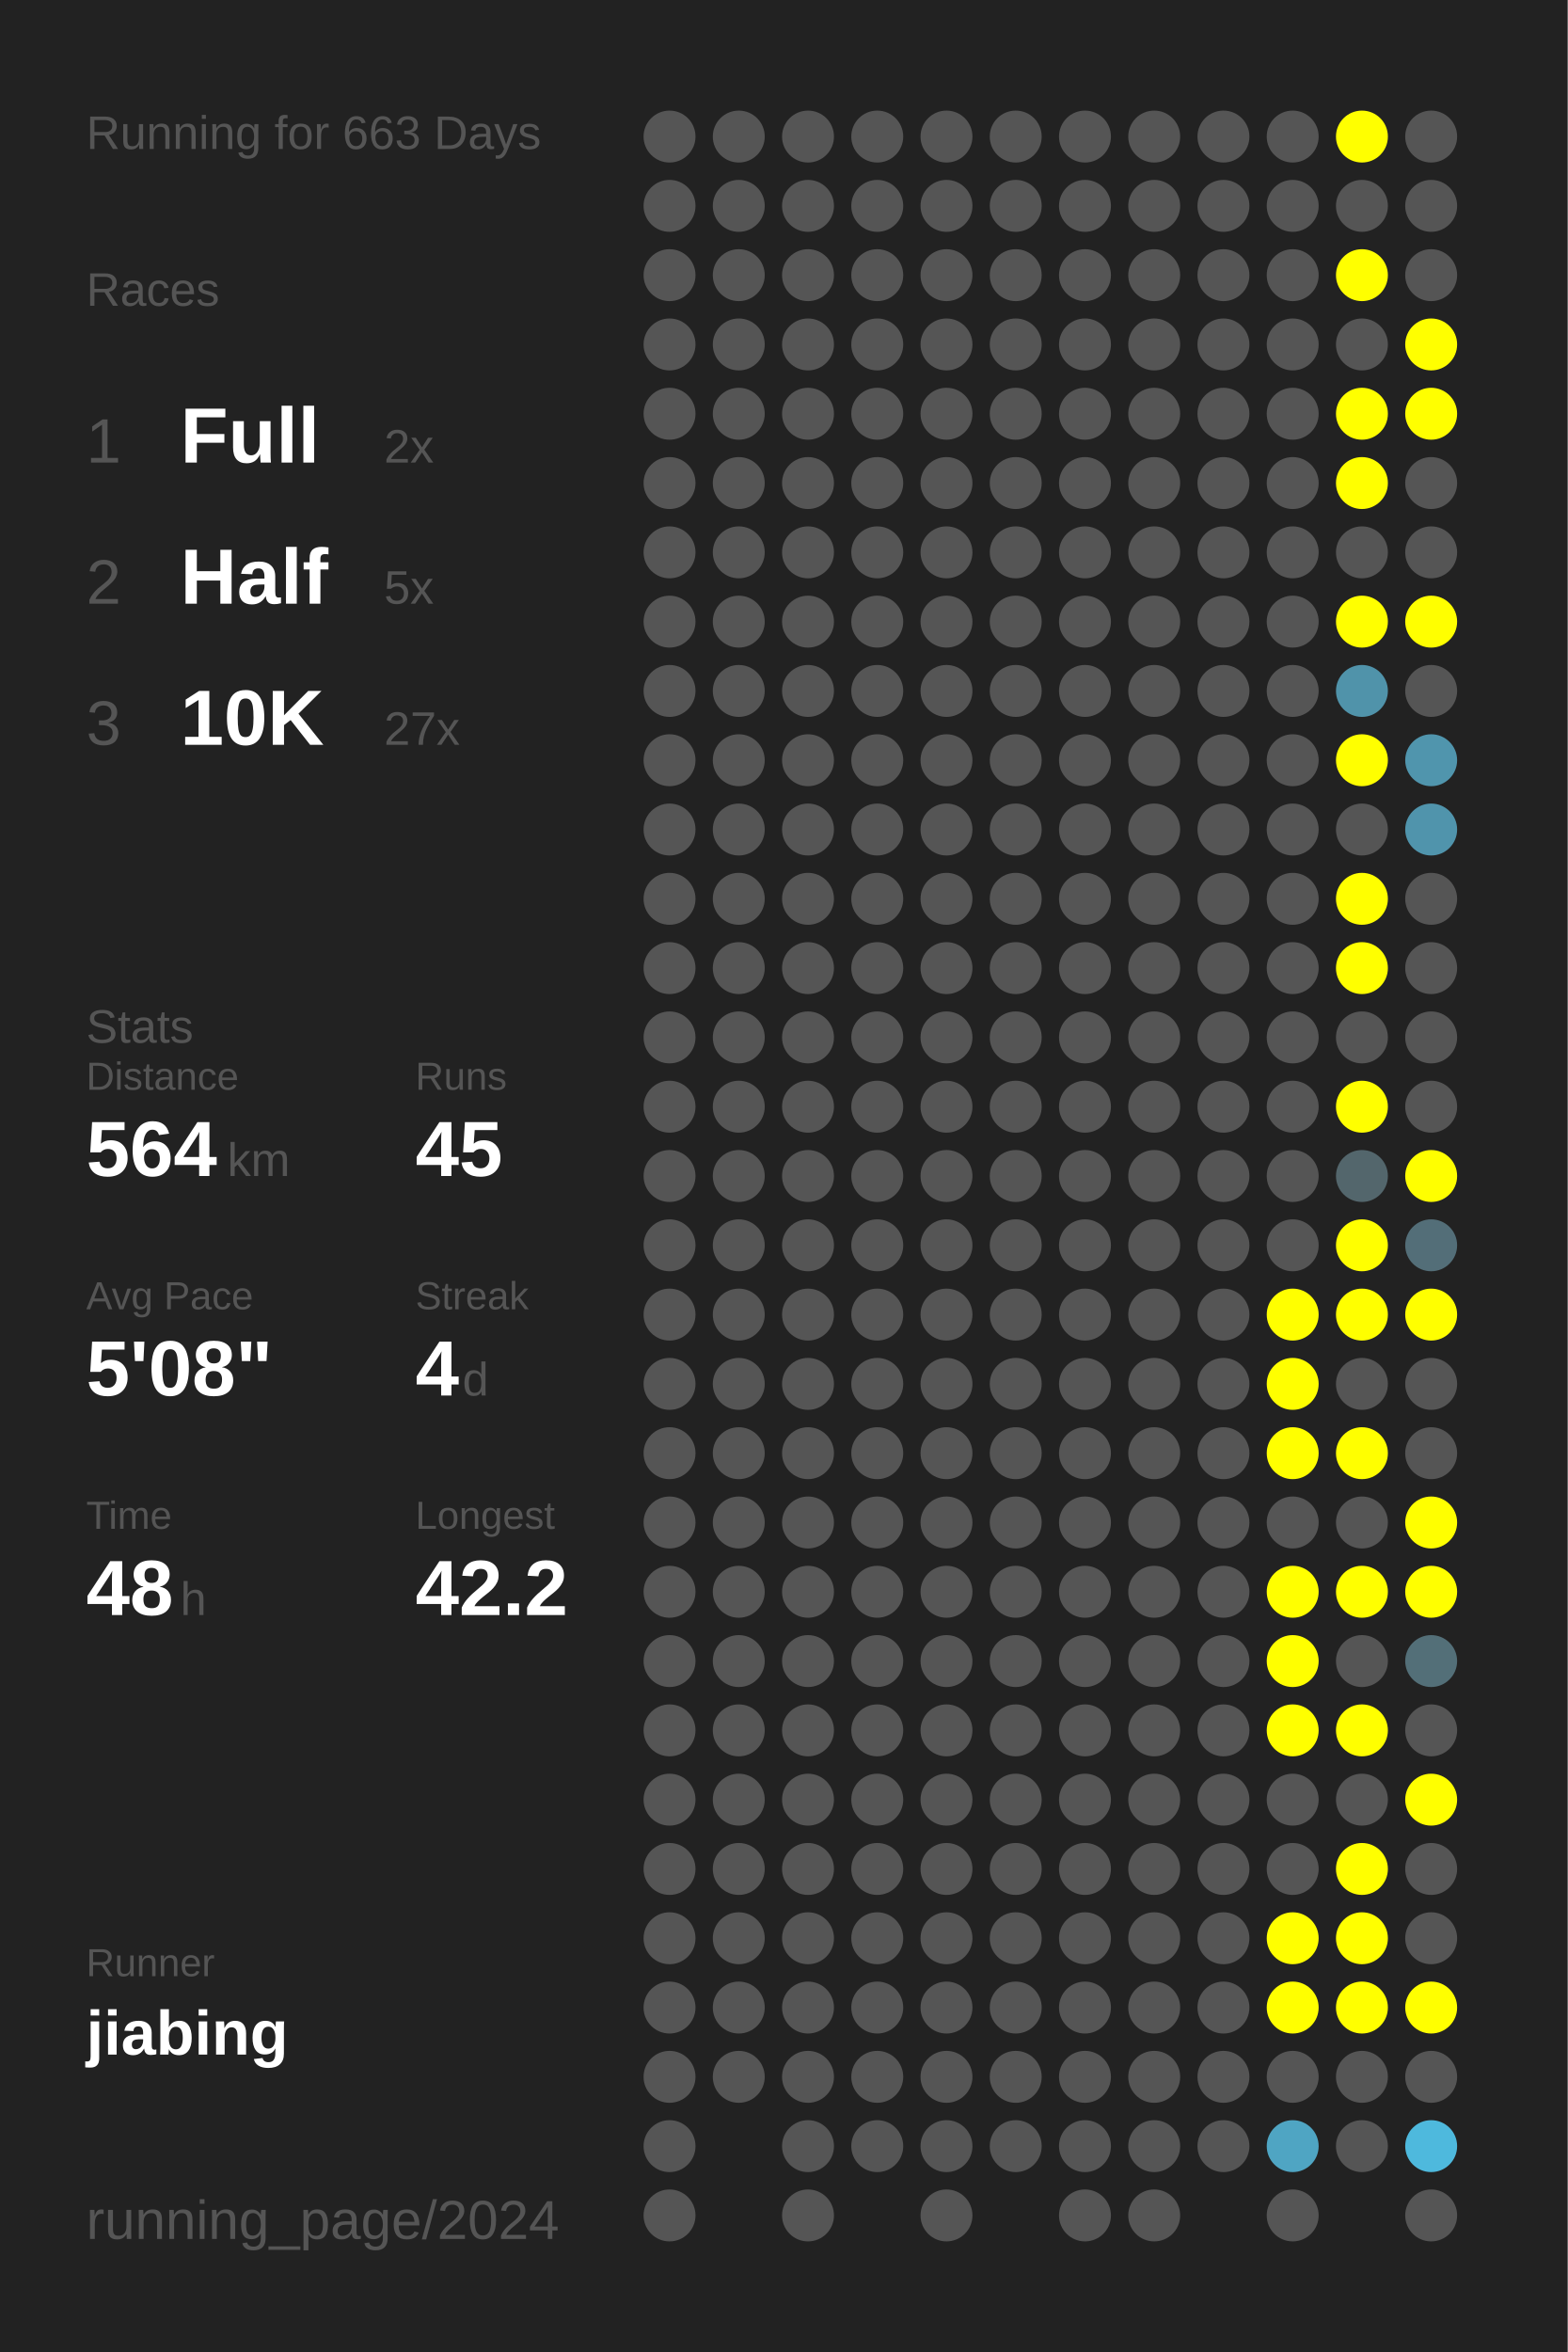
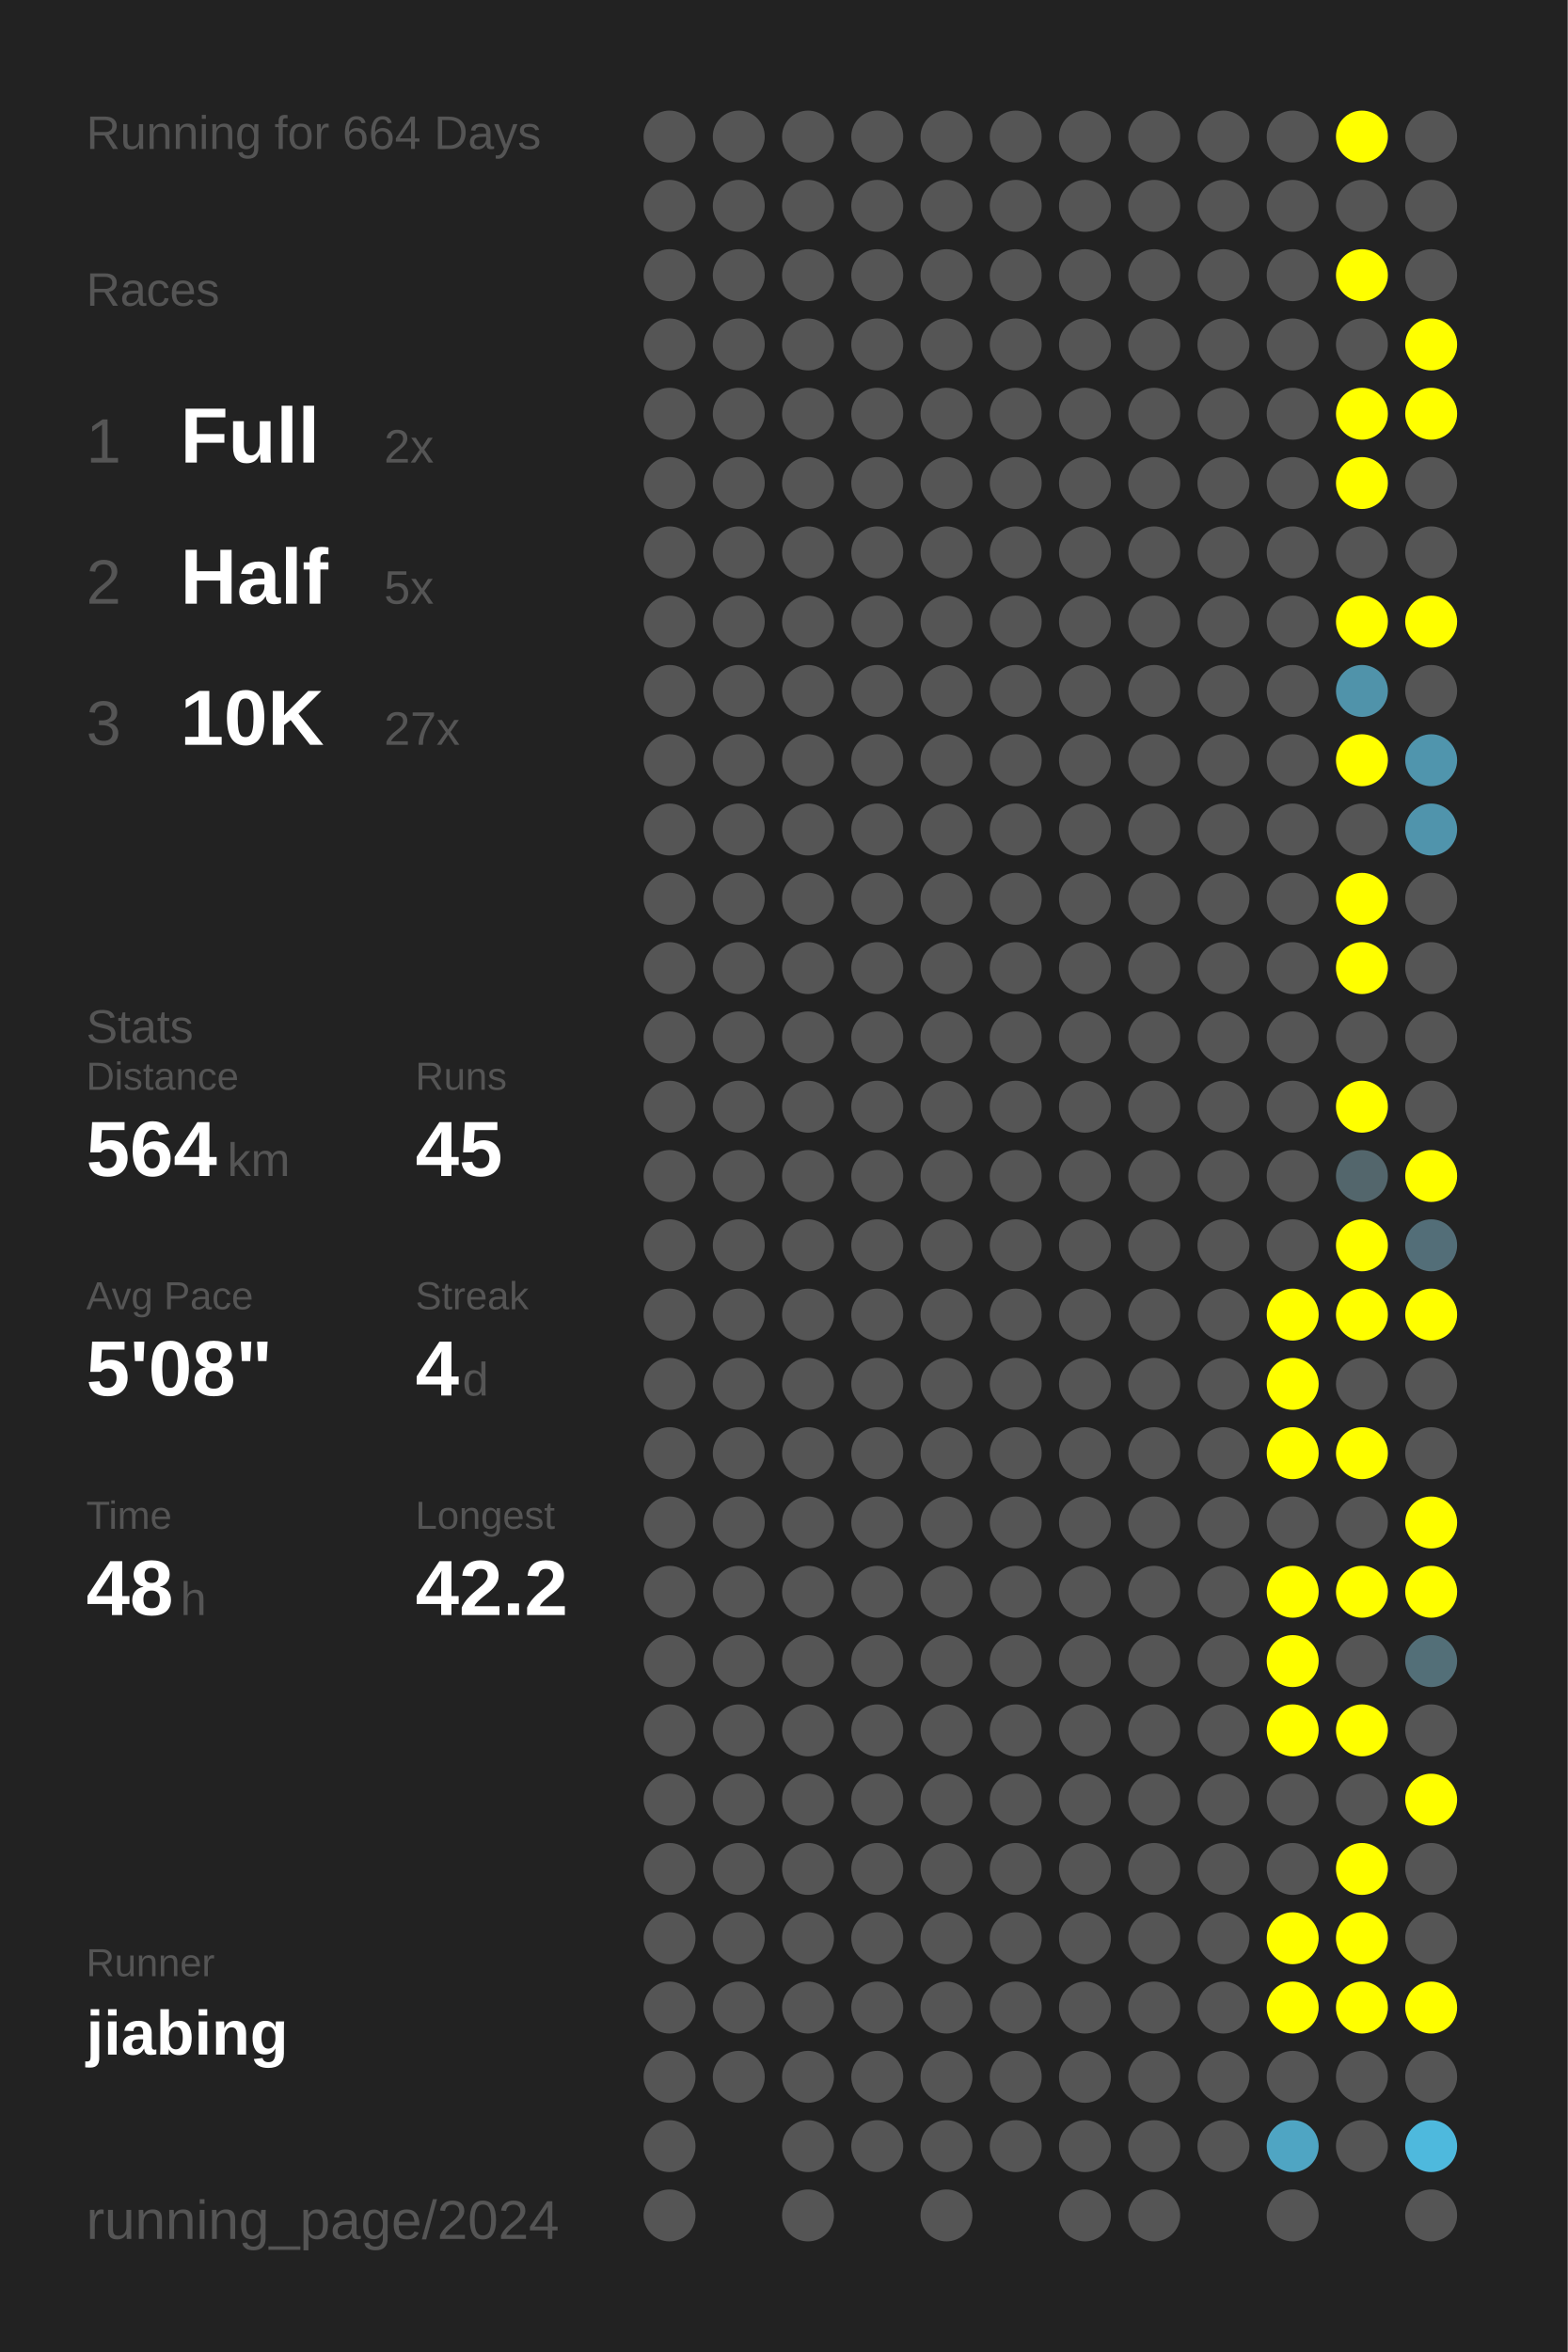
<svg xmlns="http://www.w3.org/2000/svg" baseProfile="full" height="300mm" version="1.1" viewBox="0,0,200,300" width="200mm">
  <defs />
  <rect fill="#222222" height="300" width="200" x="0" y="0" />
-   <text fill="#555555" style="font-size:6px; font-family:Arial;" x="11" y="19">Running for 663 Days</text>
+   <text fill="#555555" style="font-size:6px; font-family:Arial;" x="11" y="19">Running for 664 Days</text>
  <text fill="#555555" style="font-size:6px; font-family:Arial;" x="11" y="39">Races</text>
  <text fill="#555555" style="font-size:8px; font-family:Arial;" x="11" y="59">1</text>
  <text fill="#FFFFFF" style="font-size:10px; font-family:Arial; font-weight:bold;" x="23" y="59">Full</text>
  <text fill="#555555" style="font-size:6px; font-family:Arial;" x="49" y="59">2x</text>
  <text fill="#555555" style="font-size:8px; font-family:Arial;" x="11" y="77">2</text>
  <text fill="#FFFFFF" style="font-size:10px; font-family:Arial; font-weight:bold;" x="23" y="77">Half</text>
  <text fill="#555555" style="font-size:6px; font-family:Arial;" x="49" y="77">5x</text>
  <text fill="#555555" style="font-size:8px; font-family:Arial;" x="11" y="95">3</text>
  <text fill="#FFFFFF" style="font-size:10px; font-family:Arial; font-weight:bold;" x="23" y="95">10K</text>
  <text fill="#555555" style="font-size:6px; font-family:Arial;" x="49" y="95">27x</text>
  <text fill="#555555" style="font-size:6px; font-family:Arial;" x="11" y="133">Stats</text>
  <text fill="#555555" style="font-size:5px; font-family:Arial;" x="11" y="139">Distance</text>
  <text fill="#FFFFFF" style="font-size:10px; font-family:Arial; font-weight:bold;" x="11" y="150">564</text>
  <text fill="#555555" style="font-size:6px; font-family:Arial;" x="29" y="150">km</text>
  <text fill="#555555" style="font-size:5px; font-family:Arial;" x="53" y="139">Runs</text>
  <text fill="#FFFFFF" style="font-size:10px; font-family:Arial; font-weight:bold;" x="53" y="150">45</text>
  <text fill="#555555" style="font-size:5px; font-family:Arial;" x="11" y="167">Avg Pace</text>
  <text fill="#FFFFFF" style="font-size:10px; font-family:Arial; font-weight:bold;" x="11" y="178">5'08"</text>
  <text fill="#555555" style="font-size:5px; font-family:Arial;" x="53" y="167">Streak</text>
  <text fill="#FFFFFF" style="font-size:10px; font-family:Arial; font-weight:bold;" x="53" y="178">4</text>
  <text fill="#555555" style="font-size:6px; font-family:Arial;" x="59" y="178">d</text>
  <text fill="#555555" style="font-size:5px; font-family:Arial;" x="11" y="195">Time</text>
  <text fill="#FFFFFF" style="font-size:10px; font-family:Arial; font-weight:bold;" x="11" y="206">48</text>
  <text fill="#555555" style="font-size:6px; font-family:Arial;" x="23" y="206">h</text>
  <text fill="#555555" style="font-size:5px; font-family:Arial;" x="53" y="195">Longest</text>
  <text fill="#FFFFFF" style="font-size:10px; font-family:Arial; font-weight:bold;" x="53" y="206">42.2</text>
  <text fill="#555555" style="font-size:5px; font-family:Arial;" x="11" y="252.065">Runner</text>
  <text fill="#FFFFFF" style="font-size:8px; font-family:Arial; font-weight:bold;" x="11" y="262.065">jiabing</text>
  <text fill="#555555" style="font-size:7px; font-family:Arial;" x="11" y="285.581">running_page/2024</text>
  <circle cx="85.417" cy="17.419" fill="#555555" r="3.312" />
  <circle cx="85.417" cy="26.258" fill="#555555" r="3.312" />
  <circle cx="85.417" cy="35.097" fill="#555555" r="3.312" />
  <circle cx="85.417" cy="43.935" fill="#555555" r="3.312" />
  <circle cx="85.417" cy="52.774" fill="#555555" r="3.312" />
  <circle cx="85.417" cy="61.613" fill="#555555" r="3.312" />
  <circle cx="85.417" cy="70.452" fill="#555555" r="3.312" />
  <circle cx="85.417" cy="79.29" fill="#555555" r="3.312" />
  <circle cx="85.417" cy="88.129" fill="#555555" r="3.312" />
  <circle cx="85.417" cy="96.968" fill="#555555" r="3.312" />
  <circle cx="85.417" cy="105.806" fill="#555555" r="3.312" />
  <circle cx="85.417" cy="114.645" fill="#555555" r="3.312" />
  <circle cx="85.417" cy="123.484" fill="#555555" r="3.312" />
  <circle cx="85.417" cy="132.323" fill="#555555" r="3.312" />
  <circle cx="85.417" cy="141.161" fill="#555555" r="3.312" />
  <circle cx="85.417" cy="150" fill="#555555" r="3.312" />
  <circle cx="85.417" cy="158.839" fill="#555555" r="3.312" />
  <circle cx="85.417" cy="167.677" fill="#555555" r="3.312" />
  <circle cx="85.417" cy="176.516" fill="#555555" r="3.312" />
  <circle cx="85.417" cy="185.355" fill="#555555" r="3.312" />
  <circle cx="85.417" cy="194.194" fill="#555555" r="3.312" />
  <circle cx="85.417" cy="203.032" fill="#555555" r="3.312" />
  <circle cx="85.417" cy="211.871" fill="#555555" r="3.312" />
  <circle cx="85.417" cy="220.71" fill="#555555" r="3.312" />
  <circle cx="85.417" cy="229.548" fill="#555555" r="3.312" />
  <circle cx="85.417" cy="238.387" fill="#555555" r="3.312" />
  <circle cx="85.417" cy="247.226" fill="#555555" r="3.312" />
  <circle cx="85.417" cy="256.065" fill="#555555" r="3.312" />
  <circle cx="85.417" cy="264.903" fill="#555555" r="3.312" />
  <circle cx="85.417" cy="273.742" fill="#555555" r="3.312" />
  <circle cx="85.417" cy="282.581" fill="#555555" r="3.312" />
  <circle cx="94.25" cy="17.419" fill="#555555" r="3.312" />
  <circle cx="94.25" cy="26.258" fill="#555555" r="3.312" />
  <circle cx="94.25" cy="35.097" fill="#555555" r="3.312" />
  <circle cx="94.25" cy="43.935" fill="#555555" r="3.312" />
  <circle cx="94.25" cy="52.774" fill="#555555" r="3.312" />
  <circle cx="94.25" cy="61.613" fill="#555555" r="3.312" />
  <circle cx="94.25" cy="70.452" fill="#555555" r="3.312" />
  <circle cx="94.25" cy="79.29" fill="#555555" r="3.312" />
  <circle cx="94.25" cy="88.129" fill="#555555" r="3.312" />
  <circle cx="94.25" cy="96.968" fill="#555555" r="3.312" />
  <circle cx="94.25" cy="105.806" fill="#555555" r="3.312" />
  <circle cx="94.25" cy="114.645" fill="#555555" r="3.312" />
  <circle cx="94.25" cy="123.484" fill="#555555" r="3.312" />
  <circle cx="94.25" cy="132.323" fill="#555555" r="3.312" />
  <circle cx="94.25" cy="141.161" fill="#555555" r="3.312" />
  <circle cx="94.25" cy="150" fill="#555555" r="3.312" />
  <circle cx="94.25" cy="158.839" fill="#555555" r="3.312" />
  <circle cx="94.25" cy="167.677" fill="#555555" r="3.312" />
  <circle cx="94.25" cy="176.516" fill="#555555" r="3.312" />
  <circle cx="94.25" cy="185.355" fill="#555555" r="3.312" />
  <circle cx="94.25" cy="194.194" fill="#555555" r="3.312" />
  <circle cx="94.25" cy="203.032" fill="#555555" r="3.312" />
  <circle cx="94.25" cy="211.871" fill="#555555" r="3.312" />
  <circle cx="94.25" cy="220.71" fill="#555555" r="3.312" />
  <circle cx="94.25" cy="229.548" fill="#555555" r="3.312" />
  <circle cx="94.25" cy="238.387" fill="#555555" r="3.312" />
  <circle cx="94.25" cy="247.226" fill="#555555" r="3.312" />
  <circle cx="94.25" cy="256.065" fill="#555555" r="3.312" />
  <circle cx="94.25" cy="264.903" fill="#555555" r="3.312" />
  <circle cx="103.083" cy="17.419" fill="#555555" r="3.312" />
  <circle cx="103.083" cy="26.258" fill="#555555" r="3.312" />
  <circle cx="103.083" cy="35.097" fill="#555555" r="3.312" />
  <circle cx="103.083" cy="43.935" fill="#555555" r="3.312" />
  <circle cx="103.083" cy="52.774" fill="#555555" r="3.312" />
  <circle cx="103.083" cy="61.613" fill="#555555" r="3.312" />
  <circle cx="103.083" cy="70.452" fill="#555555" r="3.312" />
  <circle cx="103.083" cy="79.29" fill="#555555" r="3.312" />
  <circle cx="103.083" cy="88.129" fill="#555555" r="3.312" />
  <circle cx="103.083" cy="96.968" fill="#555555" r="3.312" />
  <circle cx="103.083" cy="105.806" fill="#555555" r="3.312" />
  <circle cx="103.083" cy="114.645" fill="#555555" r="3.312" />
  <circle cx="103.083" cy="123.484" fill="#555555" r="3.312" />
  <circle cx="103.083" cy="132.323" fill="#555555" r="3.312" />
  <circle cx="103.083" cy="141.161" fill="#555555" r="3.312" />
  <circle cx="103.083" cy="150" fill="#555555" r="3.312" />
  <circle cx="103.083" cy="158.839" fill="#555555" r="3.312" />
  <circle cx="103.083" cy="167.677" fill="#555555" r="3.312" />
  <circle cx="103.083" cy="176.516" fill="#555555" r="3.312" />
  <circle cx="103.083" cy="185.355" fill="#555555" r="3.312" />
  <circle cx="103.083" cy="194.194" fill="#555555" r="3.312" />
  <circle cx="103.083" cy="203.032" fill="#555555" r="3.312" />
  <circle cx="103.083" cy="211.871" fill="#555555" r="3.312" />
  <circle cx="103.083" cy="220.71" fill="#555555" r="3.312" />
  <circle cx="103.083" cy="229.548" fill="#555555" r="3.312" />
  <circle cx="103.083" cy="238.387" fill="#555555" r="3.312" />
  <circle cx="103.083" cy="247.226" fill="#555555" r="3.312" />
  <circle cx="103.083" cy="256.065" fill="#555555" r="3.312" />
  <circle cx="103.083" cy="264.903" fill="#555555" r="3.312" />
  <circle cx="103.083" cy="273.742" fill="#555555" r="3.312" />
  <circle cx="103.083" cy="282.581" fill="#555555" r="3.312" />
  <circle cx="111.917" cy="17.419" fill="#555555" r="3.312" />
  <circle cx="111.917" cy="26.258" fill="#555555" r="3.312" />
  <circle cx="111.917" cy="35.097" fill="#555555" r="3.312" />
  <circle cx="111.917" cy="43.935" fill="#555555" r="3.312" />
  <circle cx="111.917" cy="52.774" fill="#555555" r="3.312" />
  <circle cx="111.917" cy="61.613" fill="#555555" r="3.312" />
  <circle cx="111.917" cy="70.452" fill="#555555" r="3.312" />
  <circle cx="111.917" cy="79.29" fill="#555555" r="3.312" />
  <circle cx="111.917" cy="88.129" fill="#555555" r="3.312" />
  <circle cx="111.917" cy="96.968" fill="#555555" r="3.312" />
  <circle cx="111.917" cy="105.806" fill="#555555" r="3.312" />
  <circle cx="111.917" cy="114.645" fill="#555555" r="3.312" />
  <circle cx="111.917" cy="123.484" fill="#555555" r="3.312" />
  <circle cx="111.917" cy="132.323" fill="#555555" r="3.312" />
  <circle cx="111.917" cy="141.161" fill="#555555" r="3.312" />
  <circle cx="111.917" cy="150" fill="#555555" r="3.312" />
  <circle cx="111.917" cy="158.839" fill="#555555" r="3.312" />
  <circle cx="111.917" cy="167.677" fill="#555555" r="3.312" />
  <circle cx="111.917" cy="176.516" fill="#555555" r="3.312" />
  <circle cx="111.917" cy="185.355" fill="#555555" r="3.312" />
  <circle cx="111.917" cy="194.194" fill="#555555" r="3.312" />
  <circle cx="111.917" cy="203.032" fill="#555555" r="3.312" />
  <circle cx="111.917" cy="211.871" fill="#555555" r="3.312" />
  <circle cx="111.917" cy="220.71" fill="#555555" r="3.312" />
  <circle cx="111.917" cy="229.548" fill="#555555" r="3.312" />
  <circle cx="111.917" cy="238.387" fill="#555555" r="3.312" />
  <circle cx="111.917" cy="247.226" fill="#555555" r="3.312" />
  <circle cx="111.917" cy="256.065" fill="#555555" r="3.312" />
  <circle cx="111.917" cy="264.903" fill="#555555" r="3.312" />
  <circle cx="111.917" cy="273.742" fill="#555555" r="3.312" />
  <circle cx="120.75" cy="17.419" fill="#555555" r="3.312" />
  <circle cx="120.75" cy="26.258" fill="#555555" r="3.312" />
  <circle cx="120.75" cy="35.097" fill="#555555" r="3.312" />
  <circle cx="120.75" cy="43.935" fill="#555555" r="3.312" />
  <circle cx="120.75" cy="52.774" fill="#555555" r="3.312" />
  <circle cx="120.75" cy="61.613" fill="#555555" r="3.312" />
  <circle cx="120.75" cy="70.452" fill="#555555" r="3.312" />
  <circle cx="120.75" cy="79.29" fill="#555555" r="3.312" />
  <circle cx="120.75" cy="88.129" fill="#555555" r="3.312" />
  <circle cx="120.75" cy="96.968" fill="#555555" r="3.312" />
  <circle cx="120.75" cy="105.806" fill="#555555" r="3.312" />
  <circle cx="120.75" cy="114.645" fill="#555555" r="3.312" />
  <circle cx="120.75" cy="123.484" fill="#555555" r="3.312" />
  <circle cx="120.75" cy="132.323" fill="#555555" r="3.312" />
  <circle cx="120.75" cy="141.161" fill="#555555" r="3.312" />
  <circle cx="120.75" cy="150" fill="#555555" r="3.312" />
  <circle cx="120.75" cy="158.839" fill="#555555" r="3.312" />
  <circle cx="120.75" cy="167.677" fill="#555555" r="3.312" />
  <circle cx="120.75" cy="176.516" fill="#555555" r="3.312" />
  <circle cx="120.75" cy="185.355" fill="#555555" r="3.312" />
  <circle cx="120.75" cy="194.194" fill="#555555" r="3.312" />
  <circle cx="120.75" cy="203.032" fill="#555555" r="3.312" />
  <circle cx="120.75" cy="211.871" fill="#555555" r="3.312" />
  <circle cx="120.75" cy="220.71" fill="#555555" r="3.312" />
  <circle cx="120.75" cy="229.548" fill="#555555" r="3.312" />
  <circle cx="120.75" cy="238.387" fill="#555555" r="3.312" />
  <circle cx="120.75" cy="247.226" fill="#555555" r="3.312" />
  <circle cx="120.75" cy="256.065" fill="#555555" r="3.312" />
  <circle cx="120.75" cy="264.903" fill="#555555" r="3.312" />
  <circle cx="120.75" cy="273.742" fill="#555555" r="3.312" />
  <circle cx="120.75" cy="282.581" fill="#555555" r="3.312" />
  <circle cx="129.583" cy="17.419" fill="#555555" r="3.312" />
  <circle cx="129.583" cy="26.258" fill="#555555" r="3.312" />
  <circle cx="129.583" cy="35.097" fill="#555555" r="3.312" />
  <circle cx="129.583" cy="43.935" fill="#555555" r="3.312" />
  <circle cx="129.583" cy="52.774" fill="#555555" r="3.312" />
  <circle cx="129.583" cy="61.613" fill="#555555" r="3.312" />
  <circle cx="129.583" cy="70.452" fill="#555555" r="3.312" />
  <circle cx="129.583" cy="79.29" fill="#555555" r="3.312" />
  <circle cx="129.583" cy="88.129" fill="#555555" r="3.312" />
  <circle cx="129.583" cy="96.968" fill="#555555" r="3.312" />
  <circle cx="129.583" cy="105.806" fill="#555555" r="3.312" />
  <circle cx="129.583" cy="114.645" fill="#555555" r="3.312" />
  <circle cx="129.583" cy="123.484" fill="#555555" r="3.312" />
  <circle cx="129.583" cy="132.323" fill="#555555" r="3.312" />
  <circle cx="129.583" cy="141.161" fill="#555555" r="3.312" />
  <circle cx="129.583" cy="150" fill="#555555" r="3.312" />
  <circle cx="129.583" cy="158.839" fill="#555555" r="3.312" />
  <circle cx="129.583" cy="167.677" fill="#555555" r="3.312" />
  <circle cx="129.583" cy="176.516" fill="#555555" r="3.312" />
  <circle cx="129.583" cy="185.355" fill="#555555" r="3.312" />
  <circle cx="129.583" cy="194.194" fill="#555555" r="3.312" />
  <circle cx="129.583" cy="203.032" fill="#555555" r="3.312" />
  <circle cx="129.583" cy="211.871" fill="#555555" r="3.312" />
  <circle cx="129.583" cy="220.71" fill="#555555" r="3.312" />
  <circle cx="129.583" cy="229.548" fill="#555555" r="3.312" />
  <circle cx="129.583" cy="238.387" fill="#555555" r="3.312" />
  <circle cx="129.583" cy="247.226" fill="#555555" r="3.312" />
  <circle cx="129.583" cy="256.065" fill="#555555" r="3.312" />
  <circle cx="129.583" cy="264.903" fill="#555555" r="3.312" />
  <circle cx="129.583" cy="273.742" fill="#555555" r="3.312" />
  <circle cx="138.417" cy="17.419" fill="#555555" r="3.312" />
  <circle cx="138.417" cy="26.258" fill="#555555" r="3.312" />
  <circle cx="138.417" cy="35.097" fill="#555555" r="3.312" />
  <circle cx="138.417" cy="43.935" fill="#555555" r="3.312" />
  <circle cx="138.417" cy="52.774" fill="#555555" r="3.312" />
  <circle cx="138.417" cy="61.613" fill="#555555" r="3.312" />
  <circle cx="138.417" cy="70.452" fill="#555555" r="3.312" />
  <circle cx="138.417" cy="79.29" fill="#555555" r="3.312" />
  <circle cx="138.417" cy="88.129" fill="#555555" r="3.312" />
  <circle cx="138.417" cy="96.968" fill="#555555" r="3.312" />
  <circle cx="138.417" cy="105.806" fill="#555555" r="3.312" />
  <circle cx="138.417" cy="114.645" fill="#555555" r="3.312" />
  <circle cx="138.417" cy="123.484" fill="#555555" r="3.312" />
  <circle cx="138.417" cy="132.323" fill="#555555" r="3.312" />
  <circle cx="138.417" cy="141.161" fill="#555555" r="3.312" />
  <circle cx="138.417" cy="150" fill="#555555" r="3.312" />
  <circle cx="138.417" cy="158.839" fill="#555555" r="3.312" />
  <circle cx="138.417" cy="167.677" fill="#555555" r="3.312" />
  <circle cx="138.417" cy="176.516" fill="#555555" r="3.312" />
  <circle cx="138.417" cy="185.355" fill="#555555" r="3.312" />
  <circle cx="138.417" cy="194.194" fill="#555555" r="3.312" />
  <circle cx="138.417" cy="203.032" fill="#555555" r="3.312" />
  <circle cx="138.417" cy="211.871" fill="#555555" r="3.312" />
  <circle cx="138.417" cy="220.71" fill="#555555" r="3.312" />
  <circle cx="138.417" cy="229.548" fill="#555555" r="3.312" />
  <circle cx="138.417" cy="238.387" fill="#555555" r="3.312" />
  <circle cx="138.417" cy="247.226" fill="#555555" r="3.312" />
  <circle cx="138.417" cy="256.065" fill="#555555" r="3.312" />
  <circle cx="138.417" cy="264.903" fill="#555555" r="3.312" />
  <circle cx="138.417" cy="273.742" fill="#555555" r="3.312" />
  <circle cx="138.417" cy="282.581" fill="#555555" r="3.312" />
  <circle cx="147.25" cy="17.419" fill="#555555" r="3.312" />
  <circle cx="147.25" cy="26.258" fill="#555555" r="3.312" />
  <circle cx="147.25" cy="35.097" fill="#555555" r="3.312" />
  <circle cx="147.25" cy="43.935" fill="#555555" r="3.312" />
  <circle cx="147.25" cy="52.774" fill="#555555" r="3.312" />
  <circle cx="147.25" cy="61.613" fill="#555555" r="3.312" />
  <circle cx="147.25" cy="70.452" fill="#555555" r="3.312" />
  <circle cx="147.25" cy="79.29" fill="#555555" r="3.312" />
  <circle cx="147.25" cy="88.129" fill="#555555" r="3.312" />
  <circle cx="147.25" cy="96.968" fill="#555555" r="3.312" />
  <circle cx="147.25" cy="105.806" fill="#555555" r="3.312" />
  <circle cx="147.25" cy="114.645" fill="#555555" r="3.312" />
  <circle cx="147.25" cy="123.484" fill="#555555" r="3.312" />
  <circle cx="147.25" cy="132.323" fill="#555555" r="3.312" />
  <circle cx="147.25" cy="141.161" fill="#555555" r="3.312" />
  <circle cx="147.25" cy="150" fill="#555555" r="3.312" />
  <circle cx="147.25" cy="158.839" fill="#555555" r="3.312" />
  <circle cx="147.25" cy="167.677" fill="#555555" r="3.312" />
  <circle cx="147.25" cy="176.516" fill="#555555" r="3.312" />
  <circle cx="147.25" cy="185.355" fill="#555555" r="3.312" />
  <circle cx="147.25" cy="194.194" fill="#555555" r="3.312" />
  <circle cx="147.25" cy="203.032" fill="#555555" r="3.312" />
  <circle cx="147.25" cy="211.871" fill="#555555" r="3.312" />
  <circle cx="147.25" cy="220.71" fill="#555555" r="3.312" />
  <circle cx="147.25" cy="229.548" fill="#555555" r="3.312" />
  <circle cx="147.25" cy="238.387" fill="#555555" r="3.312" />
  <circle cx="147.25" cy="247.226" fill="#555555" r="3.312" />
  <circle cx="147.25" cy="256.065" fill="#555555" r="3.312" />
  <circle cx="147.25" cy="264.903" fill="#555555" r="3.312" />
  <circle cx="147.25" cy="273.742" fill="#555555" r="3.312" />
  <circle cx="147.25" cy="282.581" fill="#555555" r="3.312" />
  <circle cx="156.083" cy="17.419" fill="#555555" r="3.312" />
  <circle cx="156.083" cy="26.258" fill="#555555" r="3.312" />
  <circle cx="156.083" cy="35.097" fill="#555555" r="3.312" />
  <circle cx="156.083" cy="43.935" fill="#555555" r="3.312" />
  <circle cx="156.083" cy="52.774" fill="#555555" r="3.312" />
  <circle cx="156.083" cy="61.613" fill="#555555" r="3.312" />
  <circle cx="156.083" cy="70.452" fill="#555555" r="3.312" />
  <circle cx="156.083" cy="79.29" fill="#555555" r="3.312" />
  <circle cx="156.083" cy="88.129" fill="#555555" r="3.312" />
  <circle cx="156.083" cy="96.968" fill="#555555" r="3.312" />
  <circle cx="156.083" cy="105.806" fill="#555555" r="3.312" />
  <circle cx="156.083" cy="114.645" fill="#555555" r="3.312" />
  <circle cx="156.083" cy="123.484" fill="#555555" r="3.312" />
  <circle cx="156.083" cy="132.323" fill="#555555" r="3.312" />
  <circle cx="156.083" cy="141.161" fill="#555555" r="3.312" />
  <circle cx="156.083" cy="150" fill="#555555" r="3.312" />
  <circle cx="156.083" cy="158.839" fill="#555555" r="3.312" />
  <circle cx="156.083" cy="167.677" fill="#555555" r="3.312" />
  <circle cx="156.083" cy="176.516" fill="#555555" r="3.312" />
  <circle cx="156.083" cy="185.355" fill="#555555" r="3.312" />
  <circle cx="156.083" cy="194.194" fill="#555555" r="3.312" />
  <circle cx="156.083" cy="203.032" fill="#555555" r="3.312" />
  <circle cx="156.083" cy="211.871" fill="#555555" r="3.312" />
  <circle cx="156.083" cy="220.71" fill="#555555" r="3.312" />
  <circle cx="156.083" cy="229.548" fill="#555555" r="3.312" />
  <circle cx="156.083" cy="238.387" fill="#555555" r="3.312" />
  <circle cx="156.083" cy="247.226" fill="#555555" r="3.312" />
  <circle cx="156.083" cy="256.065" fill="#555555" r="3.312" />
  <circle cx="156.083" cy="264.903" fill="#555555" r="3.312" />
  <circle cx="156.083" cy="273.742" fill="#555555" r="3.312" />
  <circle cx="164.917" cy="17.419" fill="#555555" r="3.312" />
  <circle cx="164.917" cy="26.258" fill="#555555" r="3.312" />
  <circle cx="164.917" cy="35.097" fill="#555555" r="3.312" />
  <circle cx="164.917" cy="43.935" fill="#555555" r="3.312" />
  <circle cx="164.917" cy="52.774" fill="#555555" r="3.312" />
  <circle cx="164.917" cy="61.613" fill="#555555" r="3.312" />
  <circle cx="164.917" cy="70.452" fill="#555555" r="3.312" />
  <circle cx="164.917" cy="79.29" fill="#555555" r="3.312" />
  <circle cx="164.917" cy="88.129" fill="#555555" r="3.312" />
  <circle cx="164.917" cy="96.968" fill="#555555" r="3.312" />
  <circle cx="164.917" cy="105.806" fill="#555555" r="3.312" />
  <circle cx="164.917" cy="114.645" fill="#555555" r="3.312" />
  <circle cx="164.917" cy="123.484" fill="#555555" r="3.312" />
  <circle cx="164.917" cy="132.323" fill="#555555" r="3.312" />
  <circle cx="164.917" cy="141.161" fill="#555555" r="3.312" />
  <circle cx="164.917" cy="150" fill="#555555" r="3.312" />
  <circle cx="164.917" cy="158.839" fill="#555555" r="3.312" />
  <circle cx="164.917" cy="167.677" fill="#FFFF00" r="3.312" />
  <circle cx="164.917" cy="176.516" fill="#FFFF00" r="3.312" />
  <circle cx="164.917" cy="185.355" fill="#FFFF00" r="3.312" />
  <circle cx="164.917" cy="194.194" fill="#555555" r="3.312" />
  <circle cx="164.917" cy="203.032" fill="#FFFF00" r="3.312" />
  <circle cx="164.917" cy="211.871" fill="#FFFF00" r="3.312" />
  <circle cx="164.917" cy="220.71" fill="#FFFF00" r="3.312" />
  <circle cx="164.917" cy="229.548" fill="#555555" r="3.312" />
  <circle cx="164.917" cy="238.387" fill="#555555" r="3.312" />
  <circle cx="164.917" cy="247.226" fill="#FFFF00" r="3.312" />
  <circle cx="164.917" cy="256.065" fill="#FFFF00" r="3.312" />
  <circle cx="164.917" cy="264.903" fill="#555555" r="3.312" />
  <circle cx="164.917" cy="273.742" fill="#4fa5c3" r="3.312" />
  <circle cx="164.917" cy="282.581" fill="#555555" r="3.312" />
  <circle cx="173.75" cy="17.419" fill="#FFFF00" r="3.312" />
  <circle cx="173.75" cy="26.258" fill="#555555" r="3.312" />
  <circle cx="173.75" cy="35.097" fill="#FFFF00" r="3.312" />
  <circle cx="173.75" cy="43.935" fill="#555555" r="3.312" />
  <circle cx="173.75" cy="52.774" fill="#FFFF00" r="3.312" />
  <circle cx="173.75" cy="61.613" fill="#FFFF00" r="3.312" />
  <circle cx="173.75" cy="70.452" fill="#555555" r="3.312" />
  <circle cx="173.75" cy="79.29" fill="#FFFF00" r="3.312" />
  <circle cx="173.75" cy="88.129" fill="#5093aa" r="3.312" />
  <circle cx="173.75" cy="96.968" fill="#FFFF00" r="3.312" />
  <circle cx="173.75" cy="105.806" fill="#555555" r="3.312" />
  <circle cx="173.75" cy="114.645" fill="#FFFF00" r="3.312" />
  <circle cx="173.75" cy="123.484" fill="#FFFF00" r="3.312" />
  <circle cx="173.75" cy="132.323" fill="#555555" r="3.312" />
  <circle cx="173.75" cy="141.161" fill="#FFFF00" r="3.312" />
  <circle cx="173.75" cy="150" fill="#53666c" r="3.312" />
  <circle cx="173.75" cy="158.839" fill="#FFFF00" r="3.312" />
  <circle cx="173.75" cy="167.677" fill="#FFFF00" r="3.312" />
  <circle cx="173.75" cy="176.516" fill="#555555" r="3.312" />
  <circle cx="173.75" cy="185.355" fill="#FFFF00" r="3.312" />
  <circle cx="173.75" cy="194.194" fill="#555555" r="3.312" />
  <circle cx="173.75" cy="203.032" fill="#FFFF00" r="3.312" />
  <circle cx="173.75" cy="211.871" fill="#555555" r="3.312" />
  <circle cx="173.75" cy="220.71" fill="#FFFF00" r="3.312" />
  <circle cx="173.75" cy="229.548" fill="#555555" r="3.312" />
  <circle cx="173.75" cy="238.387" fill="#FFFF00" r="3.312" />
  <circle cx="173.75" cy="247.226" fill="#FFFF00" r="3.312" />
  <circle cx="173.75" cy="256.065" fill="#FFFF00" r="3.312" />
  <circle cx="173.75" cy="264.903" fill="#555555" r="3.312" />
  <circle cx="173.75" cy="273.742" fill="#555555" r="3.312" />
  <circle cx="182.583" cy="17.419" fill="#555555" r="3.312" />
  <circle cx="182.583" cy="26.258" fill="#555555" r="3.312" />
  <circle cx="182.583" cy="35.097" fill="#555555" r="3.312" />
  <circle cx="182.583" cy="43.935" fill="#FFFF00" r="3.312" />
  <circle cx="182.583" cy="52.774" fill="#FFFF00" r="3.312" />
  <circle cx="182.583" cy="61.613" fill="#555555" r="3.312" />
  <circle cx="182.583" cy="70.452" fill="#555555" r="3.312" />
  <circle cx="182.583" cy="79.29" fill="#FFFF00" r="3.312" />
  <circle cx="182.583" cy="88.129" fill="#555555" r="3.312" />
  <circle cx="182.583" cy="96.968" fill="#5095ad" r="3.312" />
  <circle cx="182.583" cy="105.806" fill="#5094ac" r="3.312" />
  <circle cx="182.583" cy="114.645" fill="#555555" r="3.312" />
  <circle cx="182.583" cy="123.484" fill="#555555" r="3.312" />
  <circle cx="182.583" cy="132.323" fill="#555555" r="3.312" />
  <circle cx="182.583" cy="141.161" fill="#555555" r="3.312" />
  <circle cx="182.583" cy="150" fill="#FFFF00" r="3.312" />
  <circle cx="182.583" cy="158.839" fill="#536e78" r="3.312" />
  <circle cx="182.583" cy="167.677" fill="#FFFF00" r="3.312" />
  <circle cx="182.583" cy="176.516" fill="#555555" r="3.312" />
  <circle cx="182.583" cy="185.355" fill="#555555" r="3.312" />
  <circle cx="182.583" cy="194.194" fill="#FFFF00" r="3.312" />
  <circle cx="182.583" cy="203.032" fill="#FFFF00" r="3.312" />
  <circle cx="182.583" cy="211.871" fill="#536f78" r="3.312" />
  <circle cx="182.583" cy="220.71" fill="#555555" r="3.312" />
  <circle cx="182.583" cy="229.548" fill="#FFFF00" r="3.312" />
  <circle cx="182.583" cy="238.387" fill="#555555" r="3.312" />
  <circle cx="182.583" cy="247.226" fill="#555555" r="3.312" />
  <circle cx="182.583" cy="256.065" fill="#FFFF00" r="3.312" />
  <circle cx="182.583" cy="264.903" fill="#555555" r="3.312" />
  <circle cx="182.583" cy="273.742" fill="#4eb9dd" r="3.312" />
  <circle cx="182.583" cy="282.581" fill="#555555" r="3.312" />
</svg>
